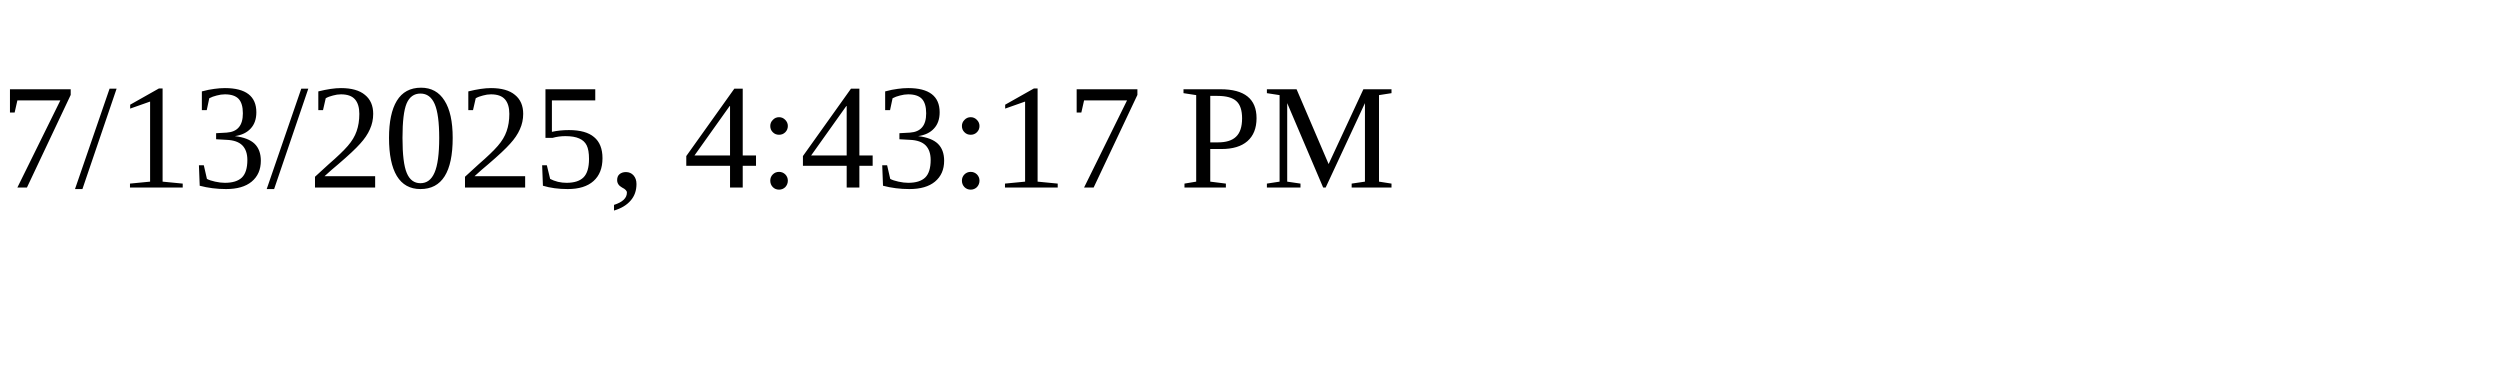
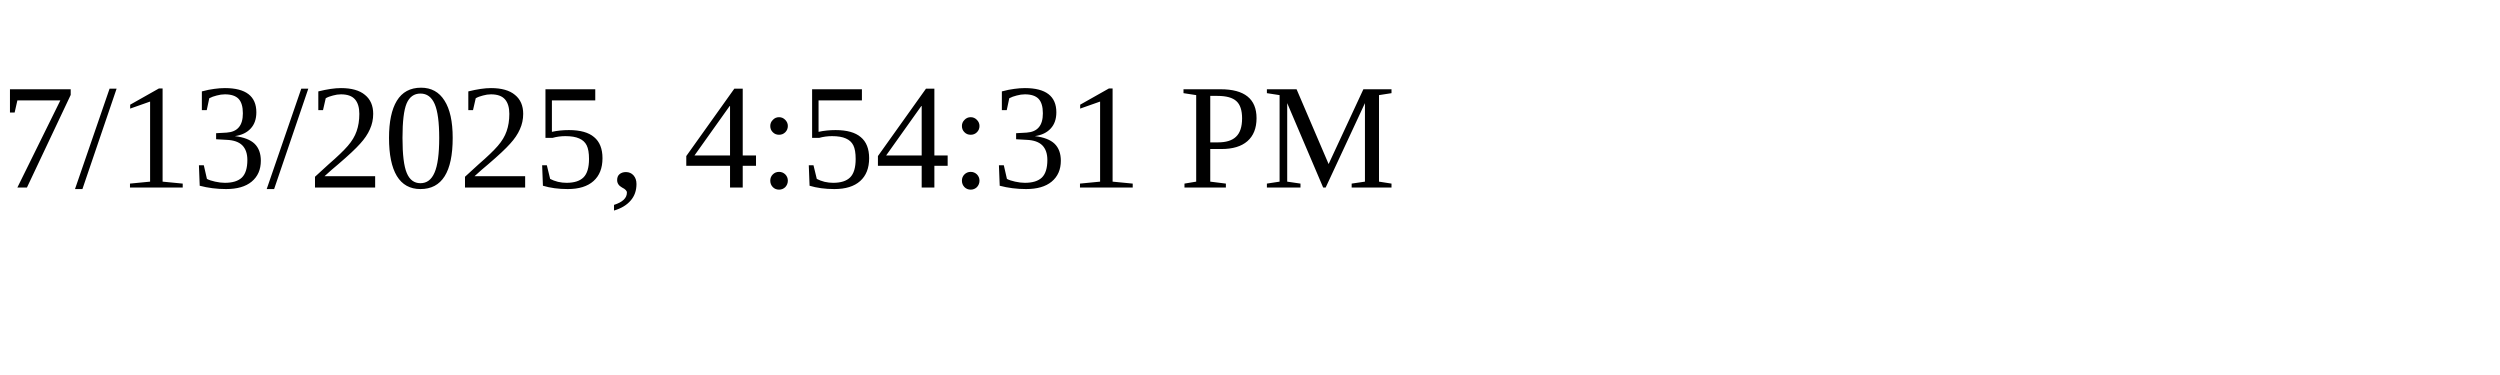
<svg xmlns="http://www.w3.org/2000/svg" height="30" width="200">
-   <text x="0" y="15">7/13/2025, 4:43:17 PM</text>
+   <text x="0" y="15">7/13/2025, 4:54:31 PM</text>
</svg>
